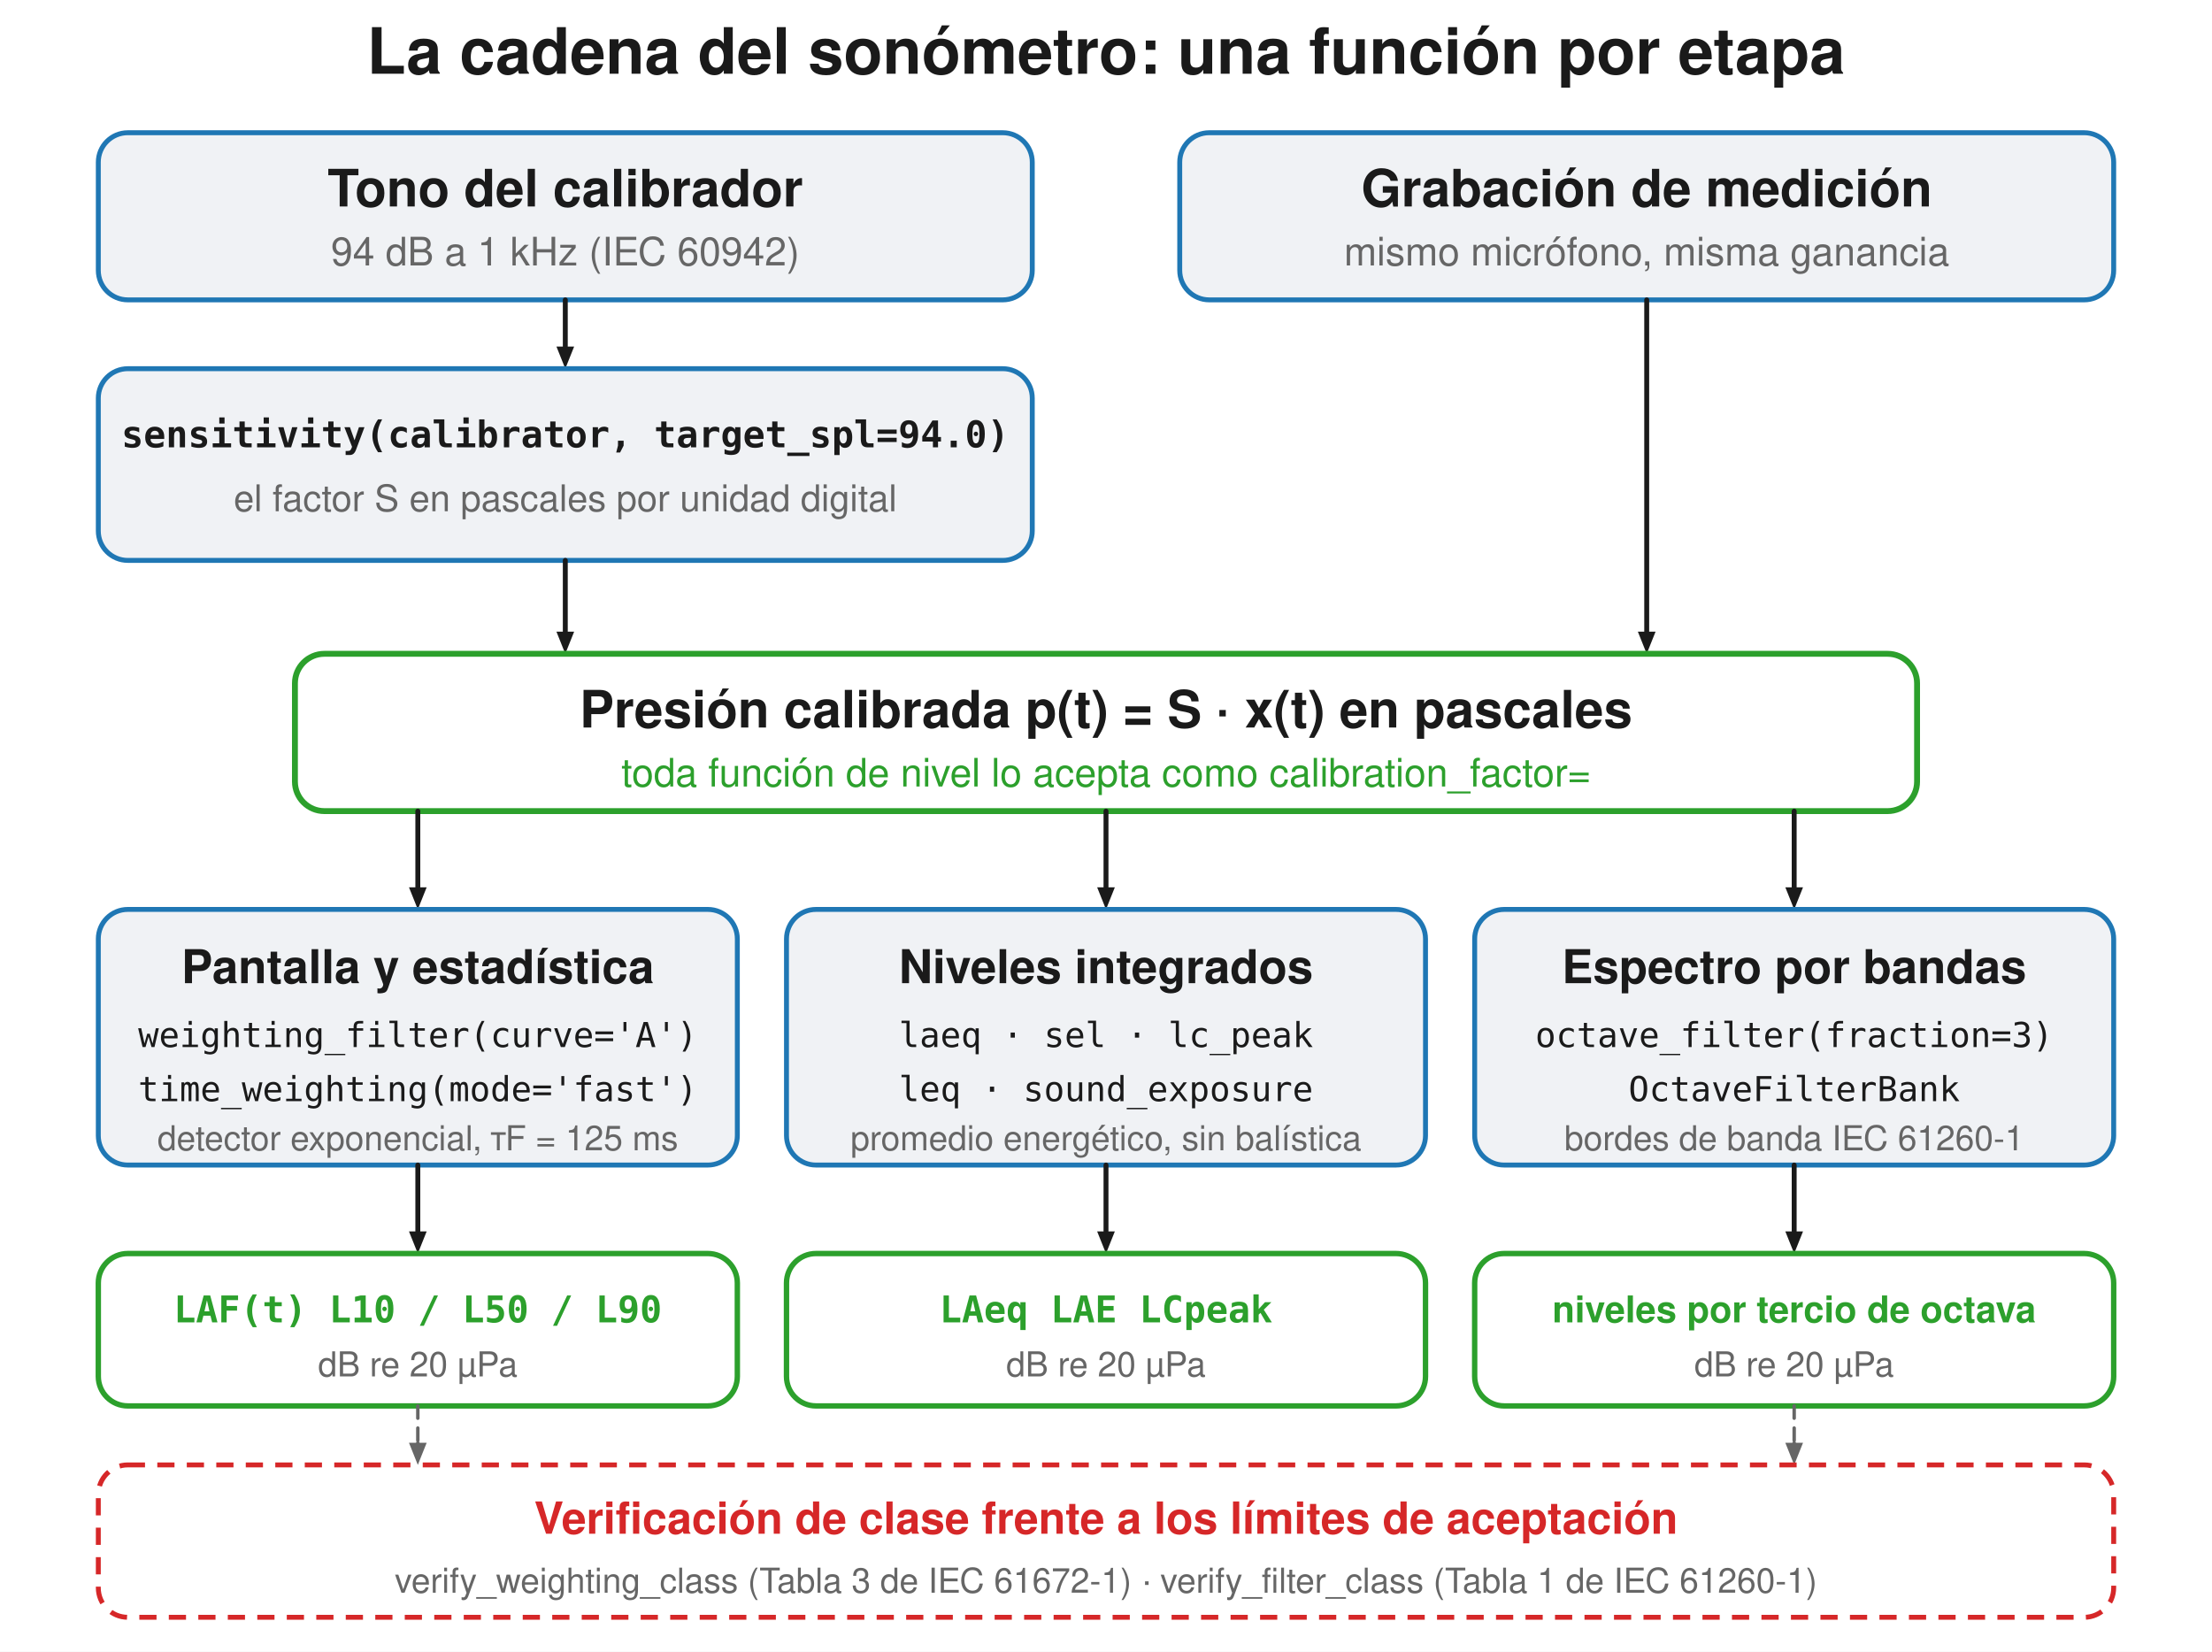
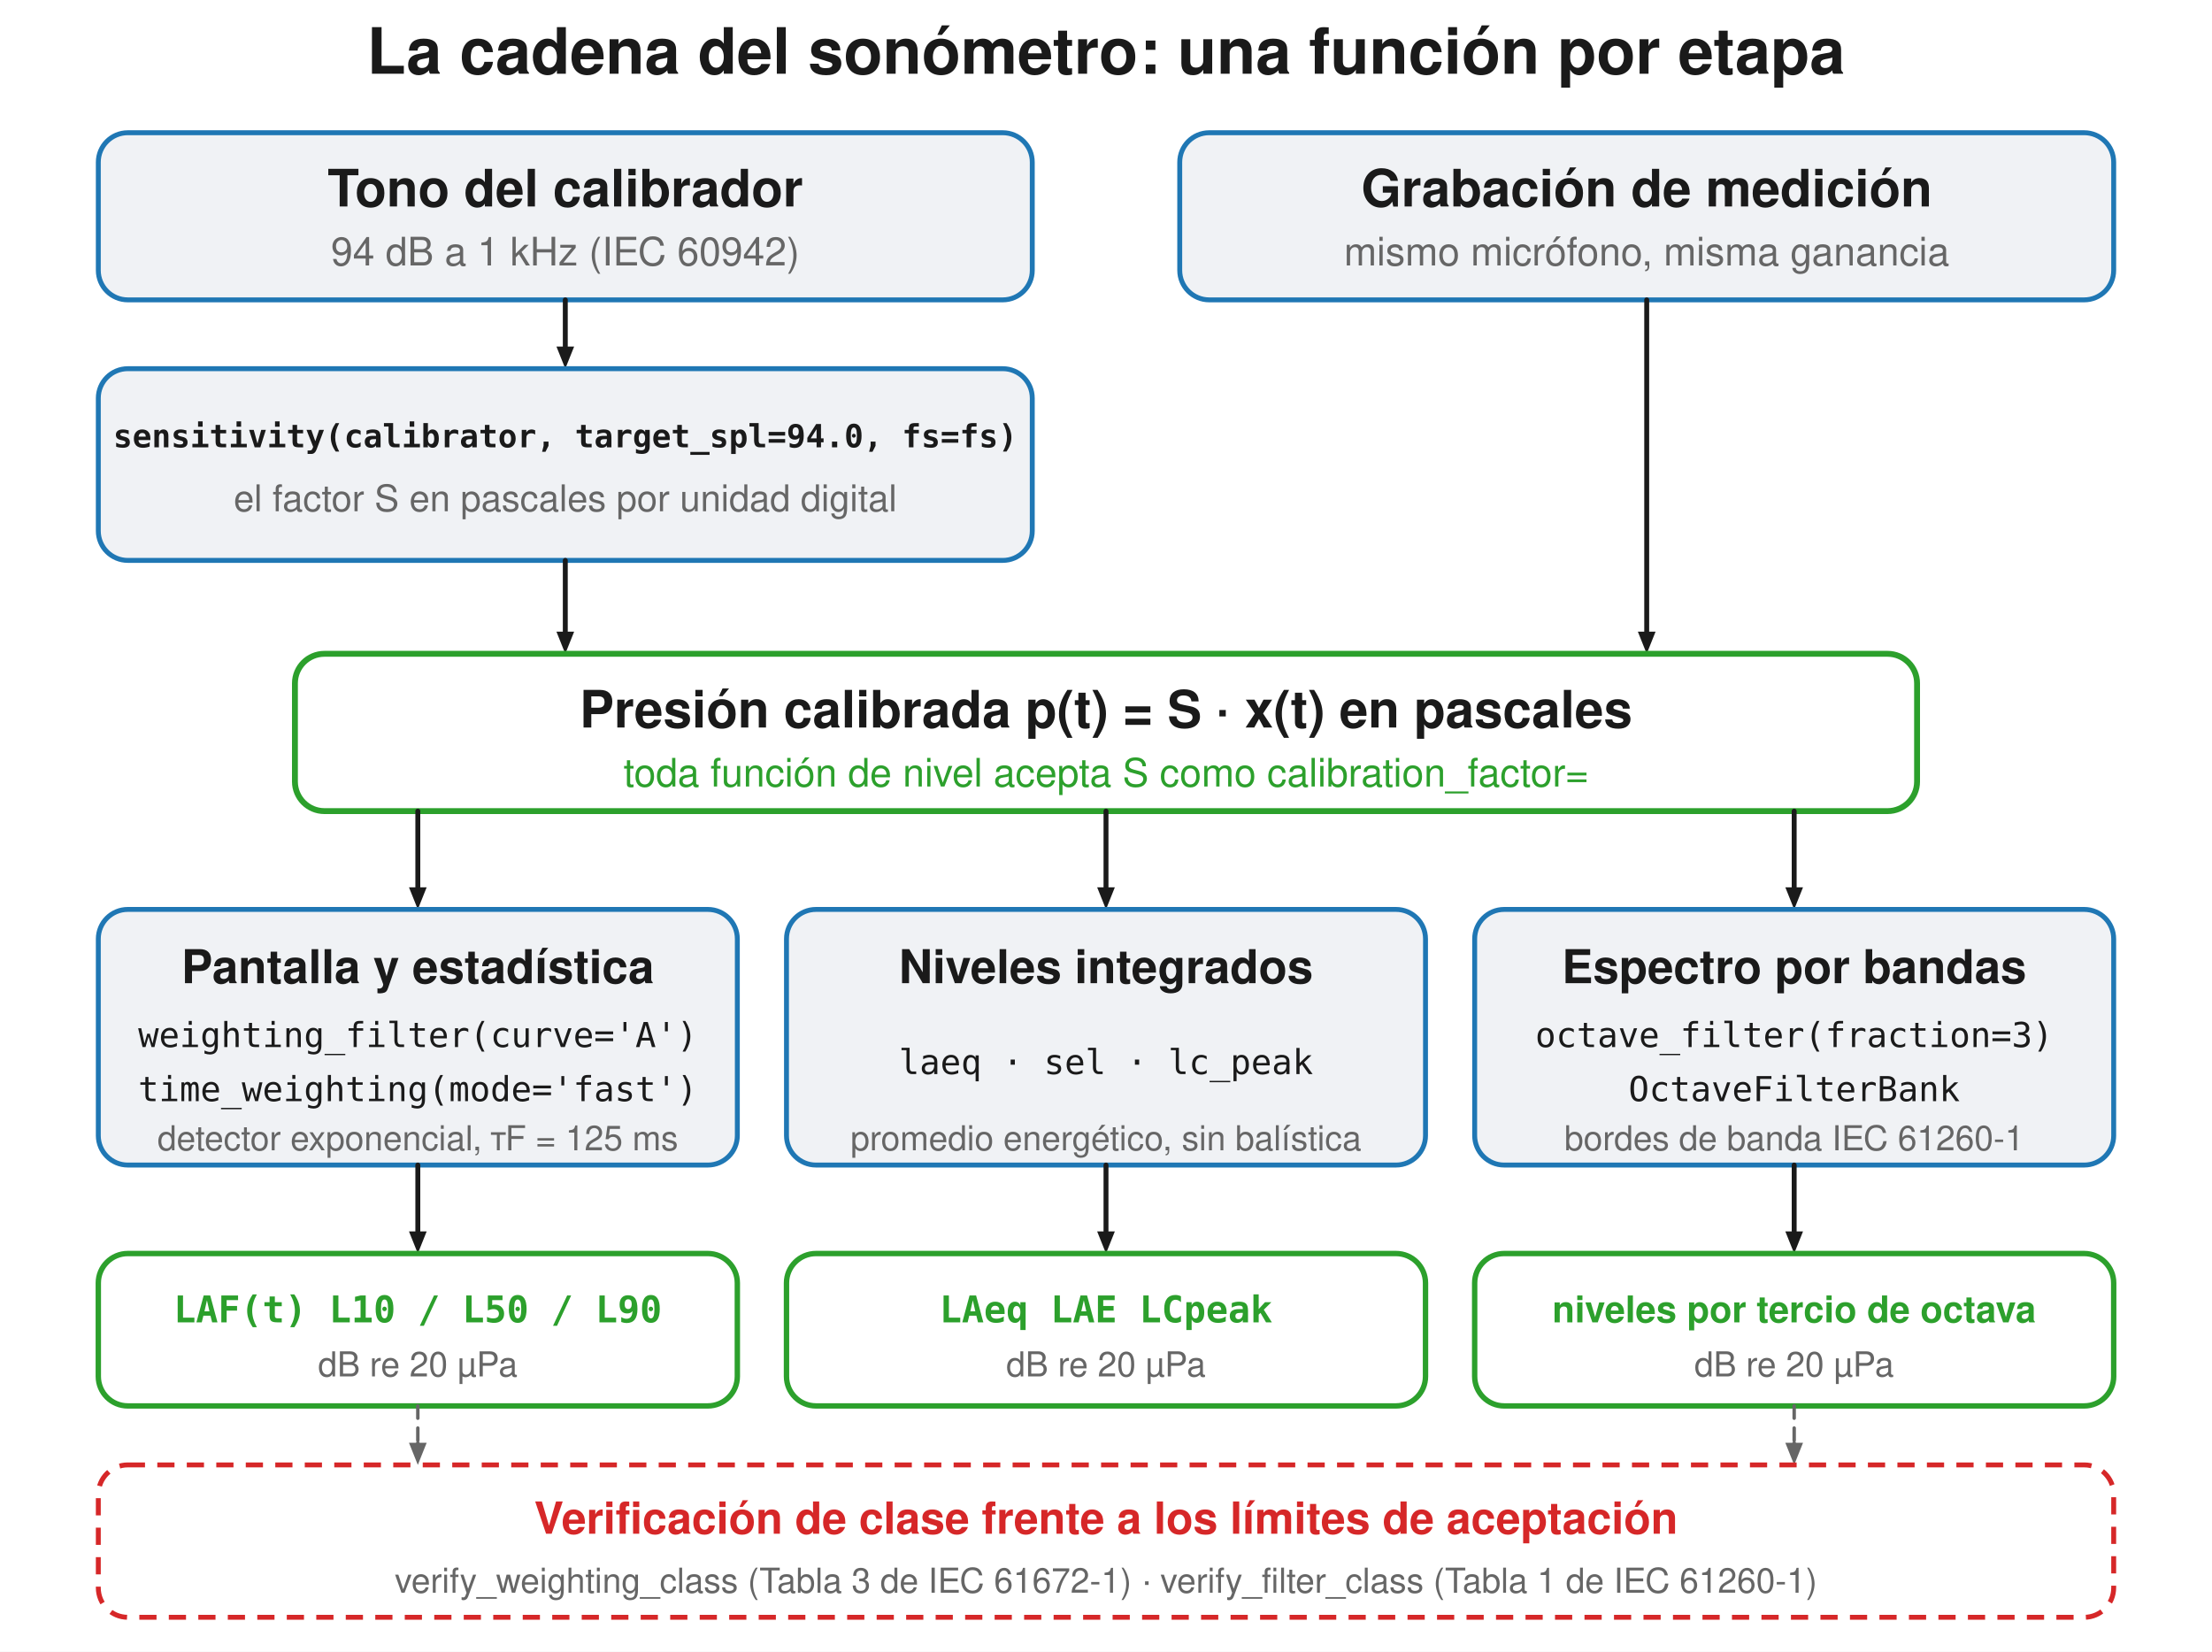
<svg xmlns="http://www.w3.org/2000/svg" width="900" height="672" viewBox="0 0 900 672">
  <rect width="900" height="672" fill="#ffffff" />
  <text x="450.0" y="30" font-family="Segoe UI, Helvetica, Arial, sans-serif" font-size="26" font-weight="600" fill="#1a1a1a" text-anchor="middle">La cadena del sonómetro: una función por etapa</text>
  <rect x="40.0" y="54" width="380" height="68" rx="12" fill="#f0f2f5" stroke="#1f77b4" stroke-width="2" />
  <text x="230.0" y="84" font-family="Segoe UI, Helvetica, Arial, sans-serif" font-size="21" fill="#1a1a1a" text-anchor="middle" font-weight="600">Tono del calibrador</text>
  <text x="230.0" y="108" font-family="Segoe UI, Helvetica, Arial, sans-serif" font-size="16" fill="#666666" text-anchor="middle">94 dB a 1 kHz  (IEC 60942)</text>
  <rect x="480.0" y="54" width="380" height="68" rx="12" fill="#f0f2f5" stroke="#1f77b4" stroke-width="2" />
  <text x="670.0" y="84" font-family="Segoe UI, Helvetica, Arial, sans-serif" font-size="21" fill="#1a1a1a" text-anchor="middle" font-weight="600">Grabación de medición</text>
  <text x="670.0" y="108" font-family="Segoe UI, Helvetica, Arial, sans-serif" font-size="16" fill="#666666" text-anchor="middle">mismo micrófono, misma ganancia</text>
  <line x1="230" y1="122" x2="230.0" y2="141.0" stroke="#1a1a1a" stroke-width="2.0" stroke-linecap="round" />
  <path d="M 230.0 150.0 L 226.4 141.0 L 233.6 141.0 Z" fill="#1a1a1a" stroke="none" stroke-width="1.5" stroke-linejoin="round" />
  <rect x="40" y="150" width="380" height="78" rx="12" fill="#f0f2f5" stroke="#1f77b4" stroke-width="2" />
-   <text x="230" y="182" font-family="Consolas, Menlo, monospace" font-size="15" fill="#1a1a1a" text-anchor="middle" font-weight="600">sensitivity(calibrator, target_spl=94.0)</text>
+   <text x="230" y="182" font-family="Consolas, Menlo, monospace" font-size="13" fill="#1a1a1a" text-anchor="middle" font-weight="600">sensitivity(calibrator, target_spl=94.0, fs=fs)</text>
  <text x="230" y="208" font-family="Segoe UI, Helvetica, Arial, sans-serif" font-size="15" fill="#666666" text-anchor="middle">el factor S en pascales por unidad digital</text>
  <line x1="230" y1="228" x2="230.0" y2="257.0" stroke="#1a1a1a" stroke-width="2.0" stroke-linecap="round" />
  <path d="M 230.0 266.0 L 226.4 257.0 L 233.6 257.0 Z" fill="#1a1a1a" stroke="none" stroke-width="1.5" stroke-linejoin="round" />
  <line x1="670" y1="122" x2="670.0" y2="257.0" stroke="#1a1a1a" stroke-width="2.0" stroke-linecap="round" />
  <path d="M 670.0 266.0 L 666.4 257.0 L 673.6 257.0 Z" fill="#1a1a1a" stroke="none" stroke-width="1.5" stroke-linejoin="round" />
  <rect x="120" y="266" width="660" height="64" rx="12" fill="none" stroke="#2ca02c" stroke-width="2.4" />
  <text x="450" y="296" font-family="Segoe UI, Helvetica, Arial, sans-serif" font-size="21" fill="#1a1a1a" text-anchor="middle" font-weight="600">Presión calibrada   p(t) = S · x(t)   en pascales</text>
-   <text x="450" y="320" font-family="Segoe UI, Helvetica, Arial, sans-serif" font-size="16" fill="#2ca02c" text-anchor="middle">toda función de nivel lo acepta como calibration_factor=</text>
+   <text x="450" y="320" font-family="Segoe UI, Helvetica, Arial, sans-serif" font-size="16" fill="#2ca02c" text-anchor="middle">toda función de nivel acepta S como calibration_factor=</text>
  <line x1="170.0" y1="330" x2="170.0" y2="361.0" stroke="#1a1a1a" stroke-width="2.0" stroke-linecap="round" />
  <path d="M 170.0 370.0 L 166.4 361.0 L 173.6 361.0 Z" fill="#1a1a1a" stroke="none" stroke-width="1.5" stroke-linejoin="round" />
  <rect x="40.0" y="370" width="260" height="104" rx="12" fill="#f0f2f5" stroke="#1f77b4" stroke-width="2" />
  <text x="170.0" y="400" font-family="Segoe UI, Helvetica, Arial, sans-serif" font-size="19" fill="#1a1a1a" text-anchor="middle" font-weight="600">Pantalla y estadística</text>
  <text x="170.0" y="426" font-family="Consolas, Menlo, monospace" font-size="14" fill="#1a1a1a" text-anchor="middle">weighting_filter(curve='A')</text>
  <text x="170.0" y="448" font-family="Consolas, Menlo, monospace" font-size="14" fill="#1a1a1a" text-anchor="middle">time_weighting(mode='fast')</text>
  <text x="170.0" y="468" font-family="Segoe UI, Helvetica, Arial, sans-serif" font-size="14" fill="#666666" text-anchor="middle">detector exponencial, τF = 125 ms</text>
  <line x1="170.0" y1="474" x2="170.0" y2="501.0" stroke="#1a1a1a" stroke-width="2.0" stroke-linecap="round" />
  <path d="M 170.0 510.0 L 166.4 501.0 L 173.6 501.0 Z" fill="#1a1a1a" stroke="none" stroke-width="1.5" stroke-linejoin="round" />
  <rect x="40.0" y="510" width="260" height="62" rx="12" fill="none" stroke="#2ca02c" stroke-width="2.2" />
  <text x="170.0" y="538" font-family="Consolas, Menlo, monospace" font-size="15" fill="#2ca02c" text-anchor="middle" font-weight="600">LAF(t)   L10 / L50 / L90</text>
  <text x="170.0" y="560" font-family="Segoe UI, Helvetica, Arial, sans-serif" font-size="14" fill="#666666" text-anchor="middle">dB re 20 µPa</text>
  <line x1="450.0" y1="330" x2="450.0" y2="361.0" stroke="#1a1a1a" stroke-width="2.0" stroke-linecap="round" />
  <path d="M 450.0 370.0 L 446.4 361.0 L 453.6 361.0 Z" fill="#1a1a1a" stroke="none" stroke-width="1.5" stroke-linejoin="round" />
  <rect x="320.0" y="370" width="260" height="104" rx="12" fill="#f0f2f5" stroke="#1f77b4" stroke-width="2" />
  <text x="450.0" y="400" font-family="Segoe UI, Helvetica, Arial, sans-serif" font-size="19" fill="#1a1a1a" text-anchor="middle" font-weight="600">Niveles integrados</text>
-   <text x="450.0" y="426" font-family="Consolas, Menlo, monospace" font-size="14" fill="#1a1a1a" text-anchor="middle">laeq · sel · lc_peak</text>
-   <text x="450.0" y="448" font-family="Consolas, Menlo, monospace" font-size="14" fill="#1a1a1a" text-anchor="middle">leq · sound_exposure</text>
+   <text x="450.0" y="437" font-family="Consolas, Menlo, monospace" font-size="14" fill="#1a1a1a" text-anchor="middle">laeq · sel · lc_peak</text>
  <text x="450.0" y="468" font-family="Segoe UI, Helvetica, Arial, sans-serif" font-size="14" fill="#666666" text-anchor="middle">promedio energético, sin balística</text>
  <line x1="450.0" y1="474" x2="450.0" y2="501.0" stroke="#1a1a1a" stroke-width="2.0" stroke-linecap="round" />
  <path d="M 450.0 510.0 L 446.4 501.0 L 453.6 501.0 Z" fill="#1a1a1a" stroke="none" stroke-width="1.5" stroke-linejoin="round" />
  <rect x="320.0" y="510" width="260" height="62" rx="12" fill="none" stroke="#2ca02c" stroke-width="2.2" />
  <text x="450.0" y="538" font-family="Consolas, Menlo, monospace" font-size="15" fill="#2ca02c" text-anchor="middle" font-weight="600">LAeq   LAE   LCpeak</text>
  <text x="450.0" y="560" font-family="Segoe UI, Helvetica, Arial, sans-serif" font-size="14" fill="#666666" text-anchor="middle">dB re 20 µPa</text>
  <line x1="730.0" y1="330" x2="730.0" y2="361.0" stroke="#1a1a1a" stroke-width="2.0" stroke-linecap="round" />
  <path d="M 730.0 370.0 L 726.4 361.0 L 733.6 361.0 Z" fill="#1a1a1a" stroke="none" stroke-width="1.5" stroke-linejoin="round" />
  <rect x="600.0" y="370" width="260" height="104" rx="12" fill="#f0f2f5" stroke="#1f77b4" stroke-width="2" />
  <text x="730.0" y="400" font-family="Segoe UI, Helvetica, Arial, sans-serif" font-size="19" fill="#1a1a1a" text-anchor="middle" font-weight="600">Espectro por bandas</text>
  <text x="730.0" y="426" font-family="Consolas, Menlo, monospace" font-size="14" fill="#1a1a1a" text-anchor="middle">octave_filter(fraction=3)</text>
  <text x="730.0" y="448" font-family="Consolas, Menlo, monospace" font-size="14" fill="#1a1a1a" text-anchor="middle">OctaveFilterBank</text>
  <text x="730.0" y="468" font-family="Segoe UI, Helvetica, Arial, sans-serif" font-size="14" fill="#666666" text-anchor="middle">bordes de banda IEC 61260-1</text>
  <line x1="730.0" y1="474" x2="730.0" y2="501.0" stroke="#1a1a1a" stroke-width="2.0" stroke-linecap="round" />
  <path d="M 730.0 510.0 L 726.4 501.0 L 733.6 501.0 Z" fill="#1a1a1a" stroke="none" stroke-width="1.5" stroke-linejoin="round" />
  <rect x="600.0" y="510" width="260" height="62" rx="12" fill="none" stroke="#2ca02c" stroke-width="2.2" />
  <text x="730.0" y="538" font-family="Segoe UI, Helvetica, Arial, sans-serif" font-size="15" fill="#2ca02c" text-anchor="middle" font-weight="600">niveles por tercio de octava</text>
  <text x="730.0" y="560" font-family="Segoe UI, Helvetica, Arial, sans-serif" font-size="14" fill="#666666" text-anchor="middle">dB re 20 µPa</text>
  <line x1="170.0" y1="572" x2="170.0" y2="588" stroke="#666666" stroke-width="1.4" stroke-dasharray="5,4" stroke-linecap="round" />
  <line x1="170.0" y1="588" x2="170.0" y2="587.0" stroke="#666666" stroke-width="1.4" stroke-linecap="round" />
  <path d="M 170.0 596.0 L 166.4 587.0 L 173.6 587.0 Z" fill="#666666" stroke="none" stroke-width="1.5" stroke-linejoin="round" />
  <line x1="730.0" y1="572" x2="730.0" y2="588" stroke="#666666" stroke-width="1.4" stroke-dasharray="5,4" stroke-linecap="round" />
  <line x1="730.0" y1="588" x2="730.0" y2="587.0" stroke="#666666" stroke-width="1.4" stroke-linecap="round" />
  <path d="M 730.0 596.0 L 726.4 587.0 L 733.6 587.0 Z" fill="#666666" stroke="none" stroke-width="1.5" stroke-linejoin="round" />
  <rect x="40" y="596" width="820" height="62" rx="12" fill="none" stroke="#d62728" stroke-width="2" stroke-dasharray="7,5" />
  <text x="450" y="624" font-family="Segoe UI, Helvetica, Arial, sans-serif" font-size="18" fill="#d62728" text-anchor="middle" font-weight="600">Verificación de clase frente a los límites de aceptación</text>
  <text x="450" y="648" font-family="Segoe UI, Helvetica, Arial, sans-serif" font-size="14" fill="#666666" text-anchor="middle">verify_weighting_class (Tabla 3 de IEC 61672-1)  ·  verify_filter_class (Tabla 1 de IEC 61260-1)</text>
</svg>
